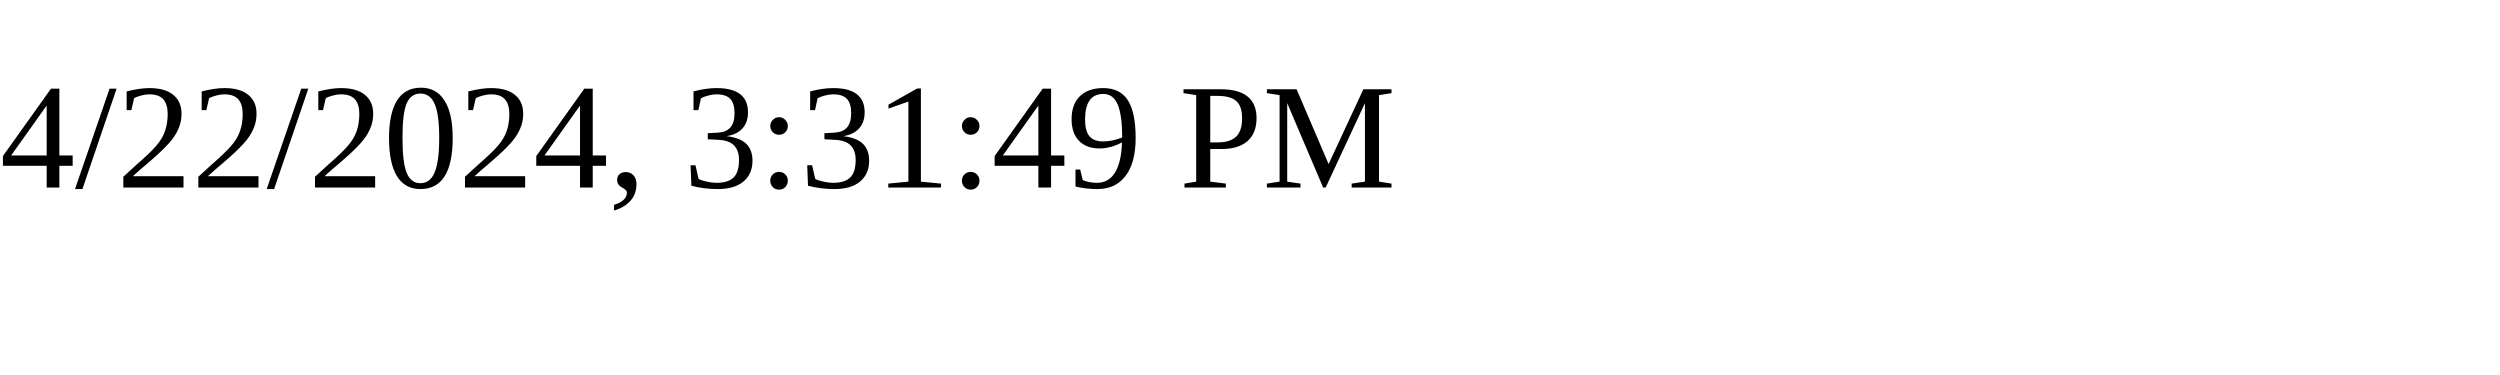
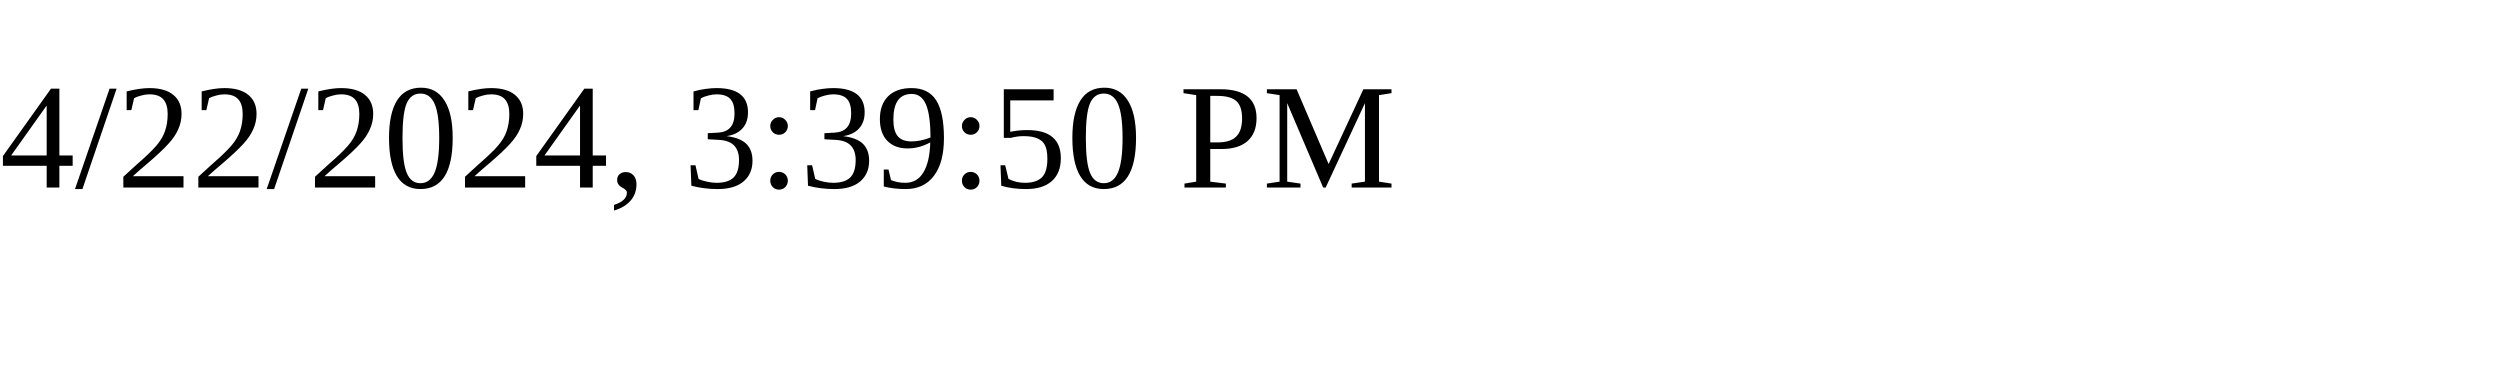
<svg xmlns="http://www.w3.org/2000/svg" height="30" width="200">
-   <text x="0" y="15">4/22/2024, 3:31:49 PM</text>
+   <text x="0" y="15">4/22/2024, 3:39:50 PM</text>
</svg>
